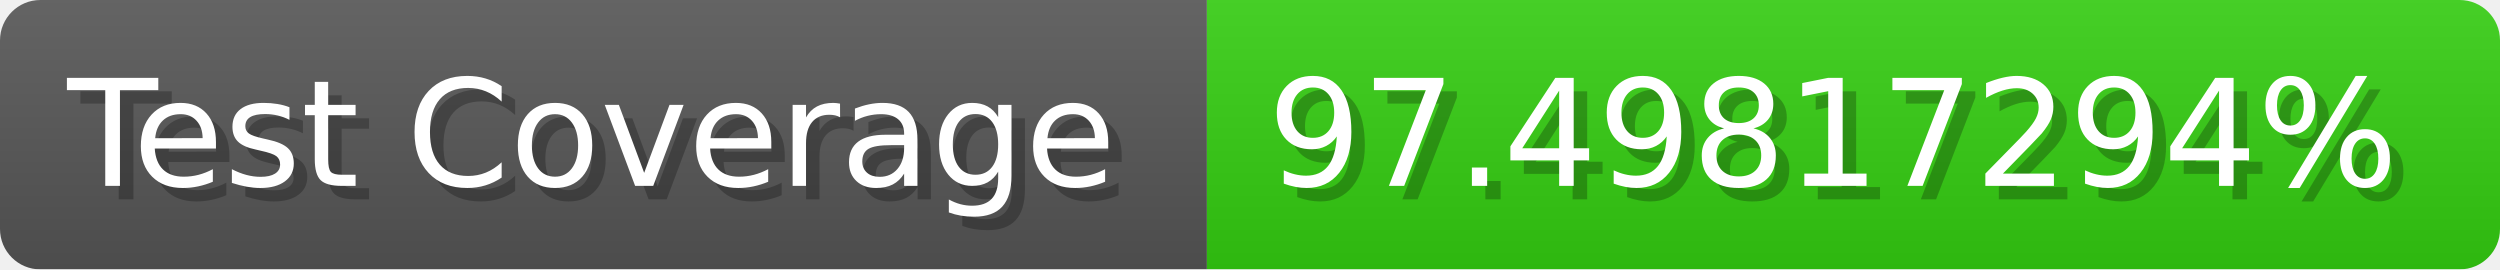
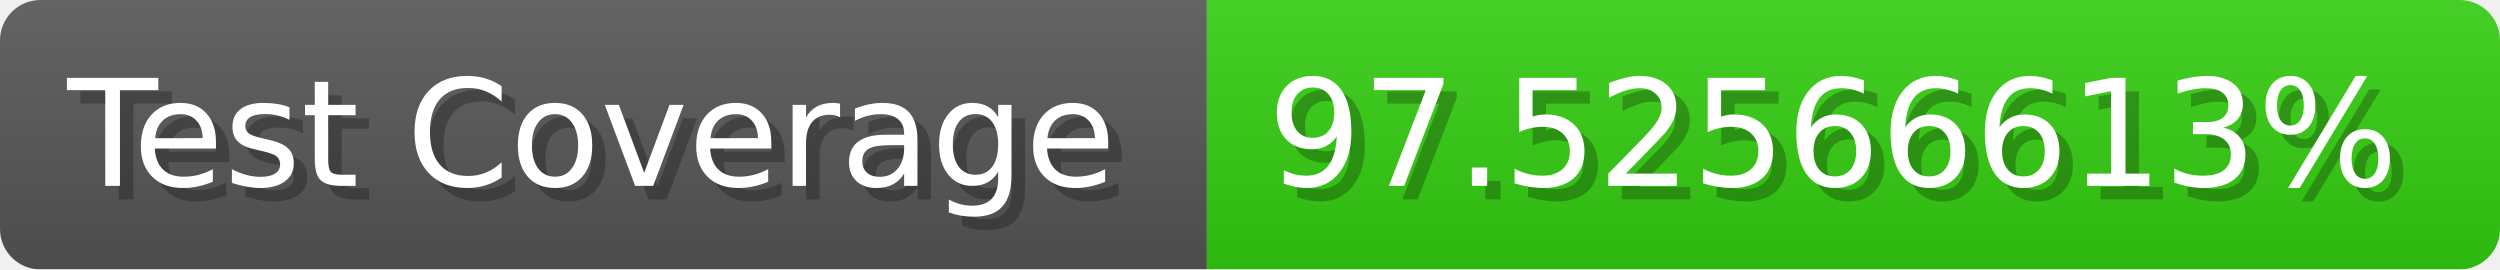
- <svg xmlns="http://www.w3.org/2000/svg" width="185.6" height="20" viewBox="0 0 1856 200" role="img" aria-label="Test Coverage: 97.49817294%">
+ <svg xmlns="http://www.w3.org/2000/svg" width="185.6" height="20" viewBox="0 0 1856 200" role="img" aria-label="Test Coverage: 97.52566613%">
  <linearGradient id="a" x2="0" y2="100%">
    <stop offset="0" stop-opacity=".1" stop-color="#EEE" />
    <stop offset="1" stop-opacity=".1" />
  </linearGradient>
  <mask id="m">
    <rect width="1856" height="200" rx="30" fill="#FFF" />
  </mask>
  <g mask="url(#m)">
    <rect width="896" height="200" fill="#555" />
    <rect width="960" height="200" fill="#3C1" x="896" />
    <rect width="1856" height="200" fill="url(#a)" />
  </g>
  <g aria-hidden="true" fill="#fff" text-anchor="start" font-family="Verdana,DejaVu Sans,sans-serif" font-size="110">
    <text x="60" y="148" textLength="796" fill="#000" opacity="0.25">Test Coverage</text>
    <text x="50" y="138" textLength="796">Test Coverage</text>
-     <text x="951" y="148" textLength="860" fill="#000" opacity="0.25">97.49817294%</text>
-     <text x="941" y="138" textLength="860">97.49817294%</text>
+     <text x="951" y="148" textLength="860" fill="#000" opacity="0.25">97.52566613%</text>
+     <text x="941" y="138" textLength="860">97.52566613%</text>
  </g>
</svg>
